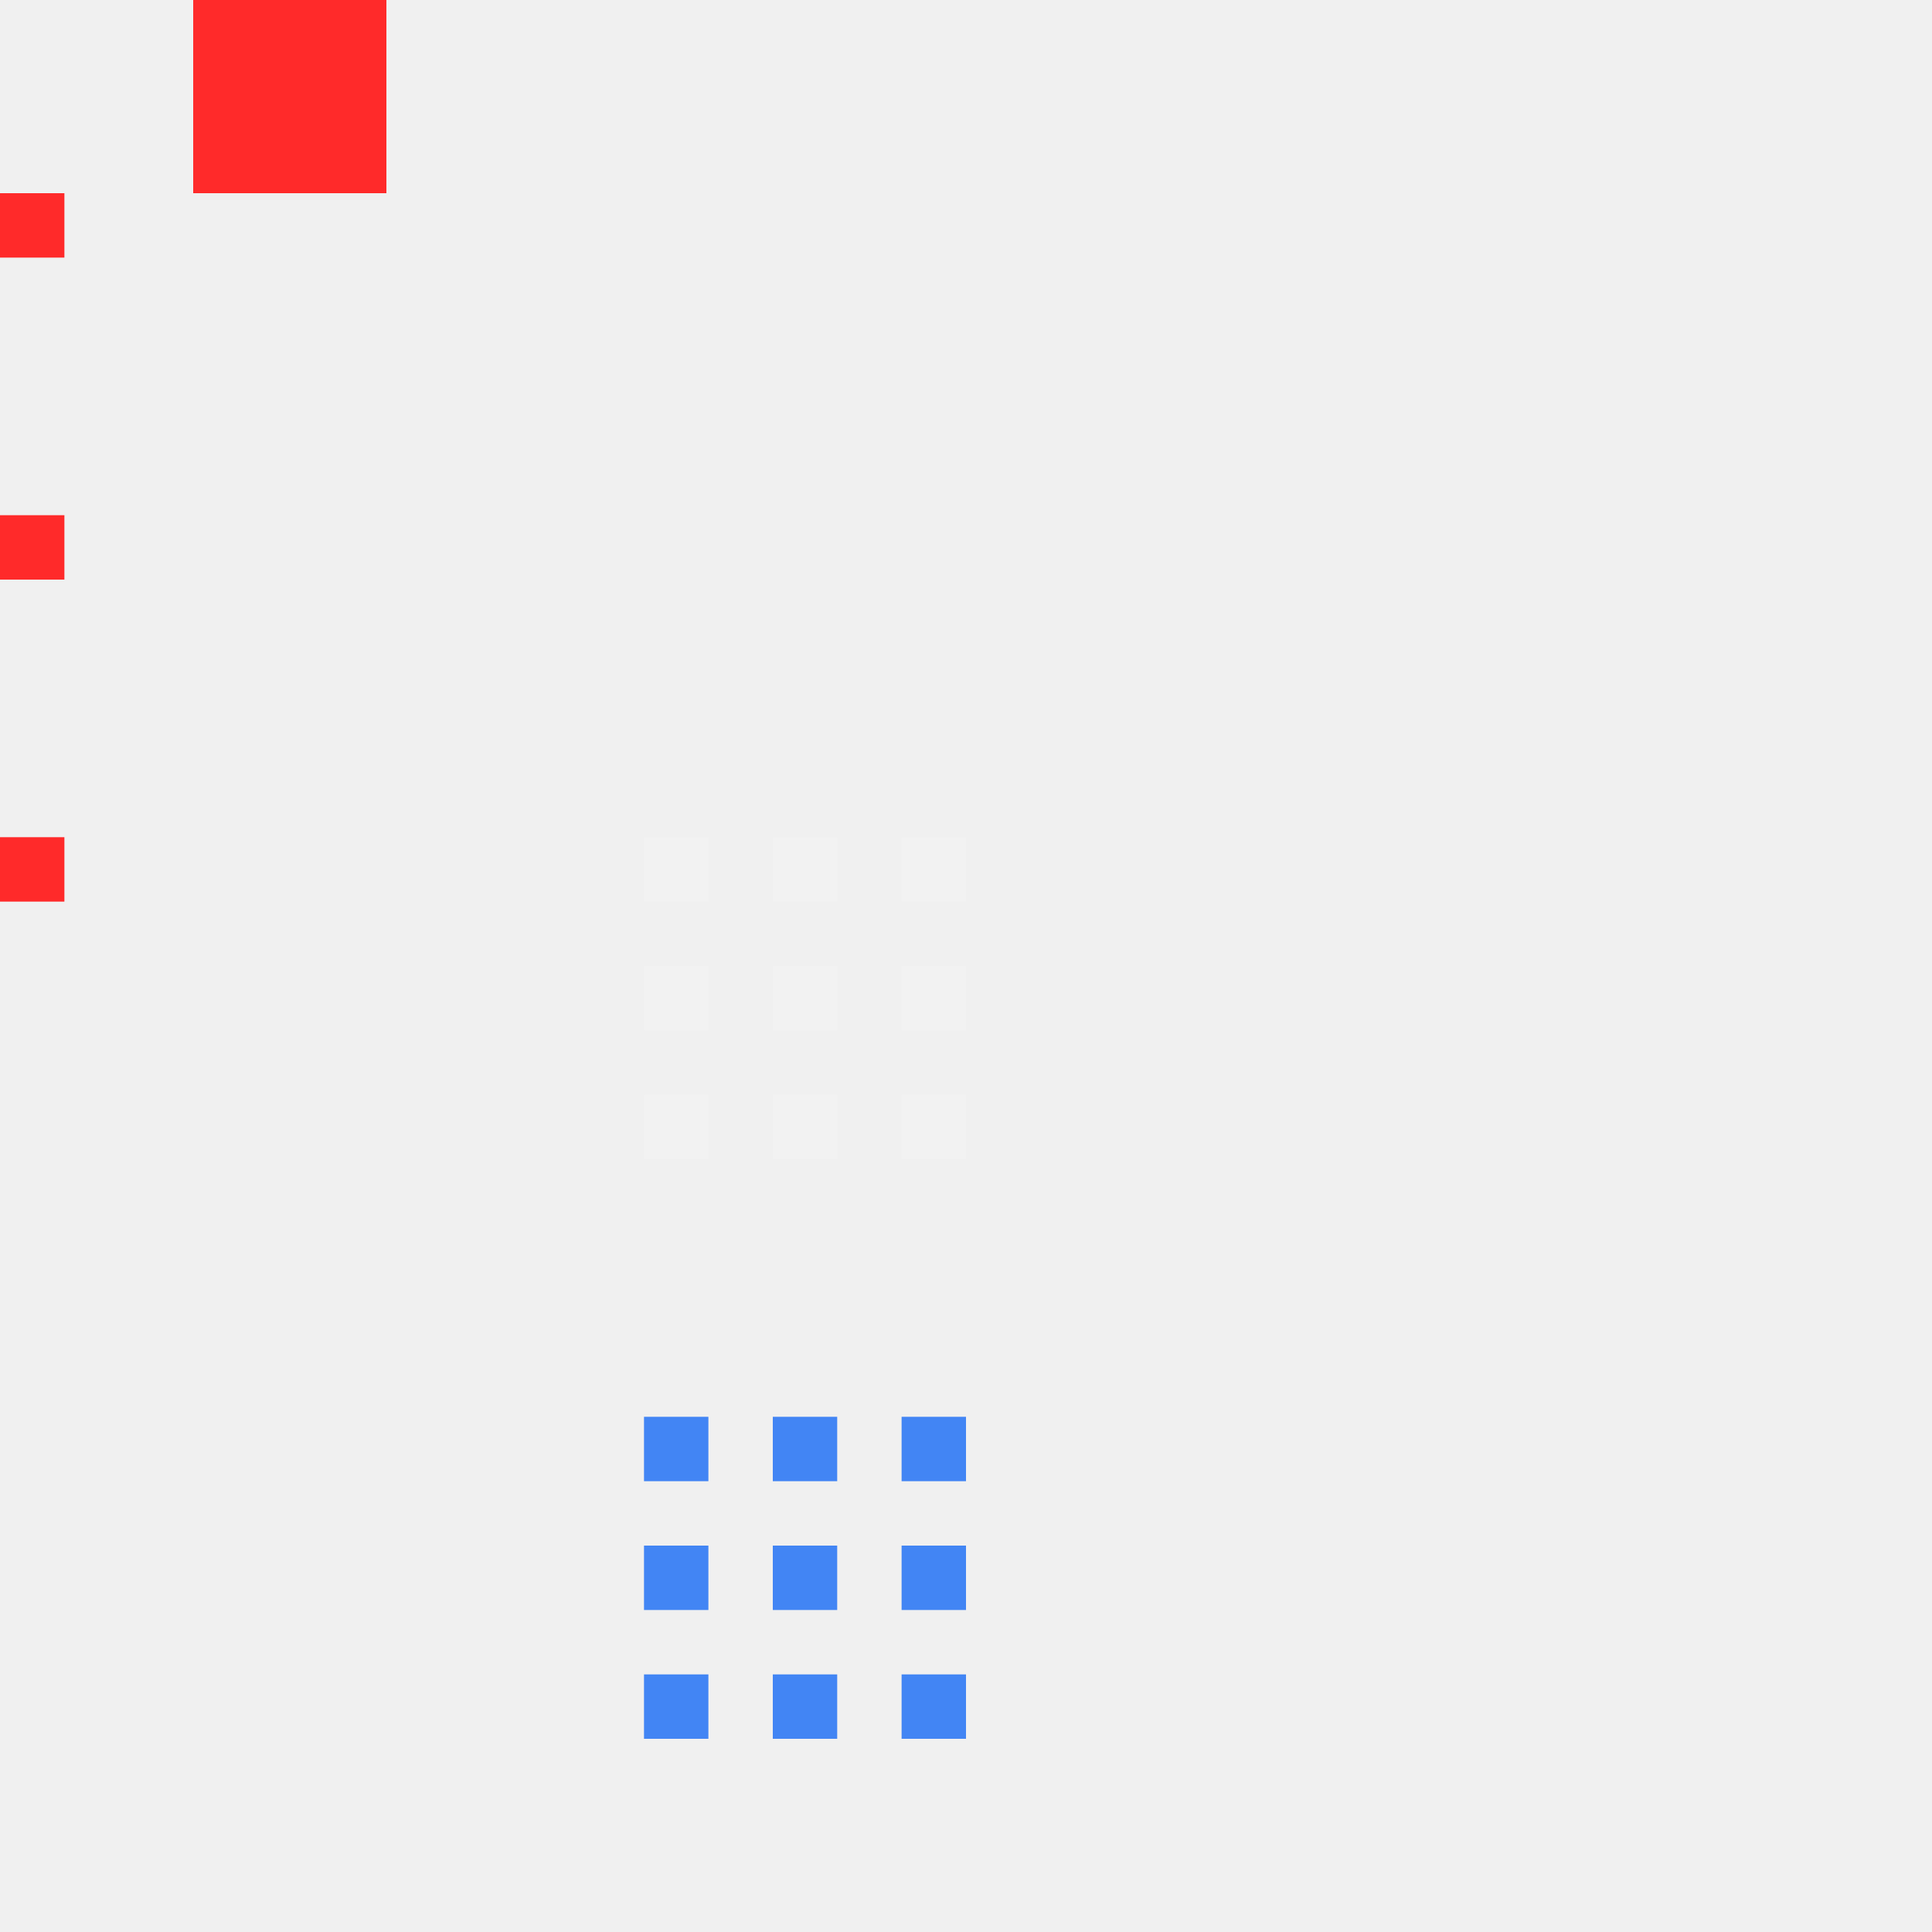
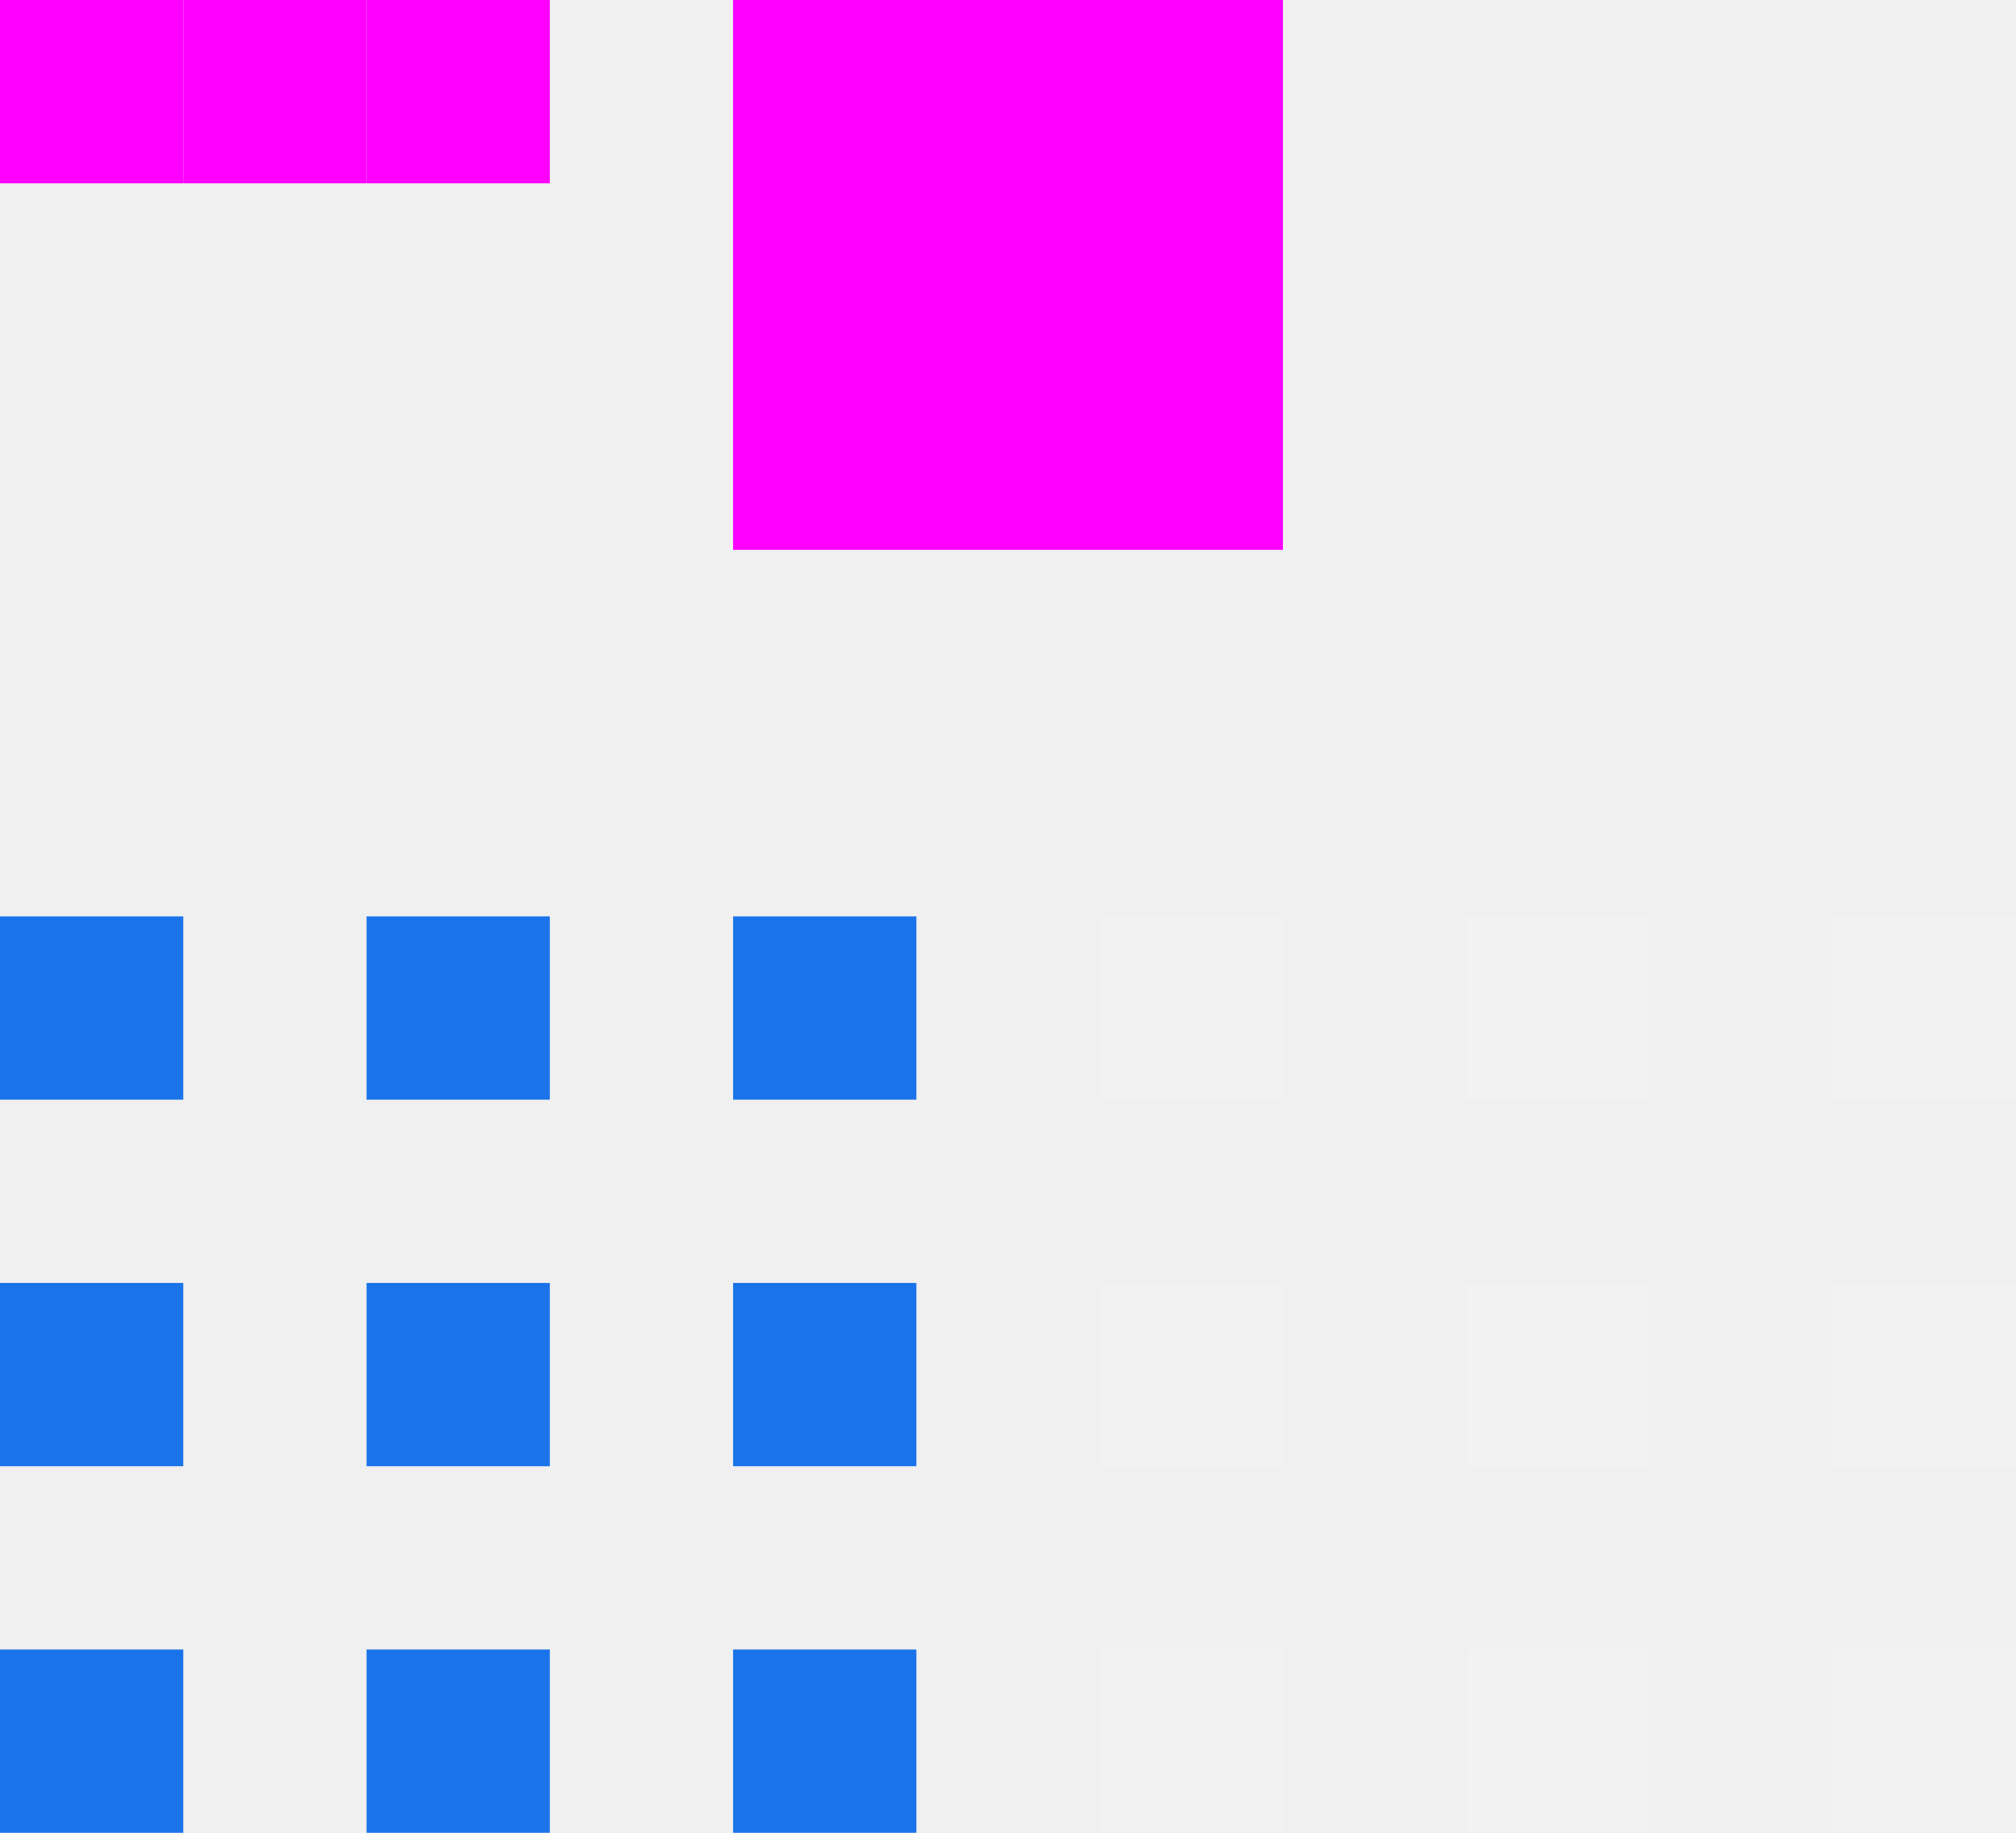
- <svg xmlns="http://www.w3.org/2000/svg" id="svg24" width="30" height="30" version="1.1">
-   <rect id="hint-tile-center" width="1" height="1" x="0" y="3" style="fill:#ff2a2a" />
-   <rect id="hint-bar-size" width="3" height="3" x="3" y="0" style="fill:#ff2a2a" />
-   <path id="bar-inactive-bottomright" d="m 14,17 0,1 1,0 0,-1 z" style="fill:#ffffff;opacity:0.12" />
-   <path id="bar-inactive-right" d="m 14,15 0,1 1,0 0,-1 -1,0 z" style="fill:#ffffff;opacity:0.12" />
-   <path id="bar-inactive-topright" d="m 14,13 0,1 1,0 0,-1 z" style="fill:#ffffff;opacity:0.12" />
-   <path id="bar-inactive-bottomleft" d="m 10,17 0,1 1,0 0,-1 z" style="fill:#ffffff;opacity:0.12" />
-   <path id="bar-inactive-left" d="m 10,15 0,1 1,0 0,-1 -1,0 z" style="fill:#ffffff;opacity:0.12" />
-   <path id="bar-inactive-topleft" d="m 11,13 -1,0 0,1 1,0 z" style="fill:#ffffff;opacity:0.12" />
-   <path id="bar-inactive-bottom" d="m 12,17 0,1 1,0 0,-1 -1,0 z" style="fill:#ffffff;opacity:0.12" />
-   <path id="bar-inactive-center" d="m 13,15 -1,0 0,1 1,0 0,-1 z" style="fill:#ffffff;opacity:0.12" />
-   <path id="bar-inactive-top" d="m 12,13 0,1 1,0 0,-1 -1,0 z" style="fill:#ffffff;opacity:0.12" />
-   <path id="bar-active-bottomright" d="m 14,26 0,1 1,0 0,-1 z" style="fill:#4285f4" />
-   <path id="bar-active-right" d="m 14,24 0,1 1,0 0,-1 -1,0 z" style="fill:#4285f4" />
-   <path id="bar-active-topright" d="m 14,22 0,1 1,0 0,-1 z" style="fill:#4285f4" />
-   <path id="bar-active-bottomleft" d="m 10,26 0,1 1,0 0,-1 z" style="fill:#4285f4" />
-   <path id="bar-active-left" d="m 10,24 0,1 1,0 0,-1 -1,0 z" style="fill:#4285f4" />
-   <path id="bar-active-topleft" d="m 11,22 -1,0 0,1 1,0 z" style="fill:#4285f4" />
-   <path id="bar-active-bottom" d="m 12,26 0,1 1,0 0,-1 -1,0 z" style="fill:#4285f4" />
-   <path id="bar-active-center" d="m 13,24 -1,0 0,1 1,0 0,-1 z" style="fill:#4285f4" />
-   <path id="bar-active-top" d="m 12,22 0,1 1,0 0,-1 -1,0 z" style="fill:#4285f4" />
-   <rect id="hint-stretch-borders" width="1" height="1" x="0" y="8" style="fill:#ff2a2a" />
-   <rect id="hint-bar-stretch" width="1" height="1" x="0" y="13" style="fill:#ff2a2a" />
+ <svg xmlns="http://www.w3.org/2000/svg" id="svg24" width="11" height="10" version="1.1">
+   <rect id="hint-tile-center" style="fill:#ff00ff" width="1" height="1" x="2" y="0" />
+   <rect id="hint-bar-size" style="fill:#ff00ff" width="3" height="3" x="4" y="0" />
+   <path id="bar-inactive-bottomright" style="opacity:0.12;fill:#ffffff" d="m 10,9 v 1 h 1 V 9 Z" />
+   <path id="bar-inactive-right" style="opacity:0.12;fill:#ffffff" d="m 10,7 v 1 h 1 V 7 Z" />
+   <path id="bar-inactive-topright" style="opacity:0.12;fill:#ffffff" d="m 10,5 v 1 h 1 V 5 Z" />
+   <path id="bar-inactive-bottomleft" style="opacity:0.12;fill:#ffffff" d="m 6,9 v 1 H 7 V 9 Z" />
+   <path id="bar-inactive-left" style="opacity:0.12;fill:#ffffff" d="M 6,7 V 8 H 7 V 7 Z" />
+   <path id="bar-inactive-topleft" style="opacity:0.12;fill:#ffffff" d="M 7,5 H 6 v 1 h 1 z" />
+   <path id="bar-inactive-bottom" style="opacity:0.12;fill:#ffffff" d="m 8,9 v 1 H 9 V 9 Z" />
+   <path id="bar-inactive-center" style="opacity:0.12;fill:#ffffff" d="M 9,7 H 8 v 1 h 1 z" />
+   <path id="bar-inactive-top" style="opacity:0.12;fill:#ffffff" d="M 8,5 V 6 H 9 V 5 Z" />
+   <path id="bar-active-bottomright" style="fill:#1a73e8" d="m 4,9 v 1 H 5 V 9 Z" />
+   <path id="bar-active-right" style="fill:#1a73e8" d="M 4,7 V 8 H 5 V 7 Z" />
+   <path id="bar-active-topright" style="fill:#1a73e8" d="M 4,5 V 6 H 5 V 5 Z" />
+   <path id="bar-active-bottomleft" style="fill:#1a73e8" d="m 0,9 v 1 H 1 V 9 Z" />
+   <path id="bar-active-left" style="fill:#1a73e8" d="M 0,7 V 8 H 1 V 7 Z" />
+   <path id="bar-active-topleft" style="fill:#1a73e8" d="M 1,5 H 0 v 1 h 1 z" />
+   <path id="bar-active-bottom" style="fill:#1a73e8" d="m 2,9 v 1 H 3 V 9 Z" />
+   <path id="bar-active-center" style="fill:#1a73e8" d="M 3,7 H 2 v 1 h 1 z" />
+   <path id="bar-active-top" style="fill:#1a73e8" d="M 2,5 V 6 H 3 V 5 Z" />
+   <rect id="hint-stretch-borders" style="fill:#ff00ff" width="1" height="1" x="1" y="0" />
+   <rect id="hint-bar-stretch" style="fill:#ff00ff" width="1" height="1" x="0" y="0" />
</svg>
